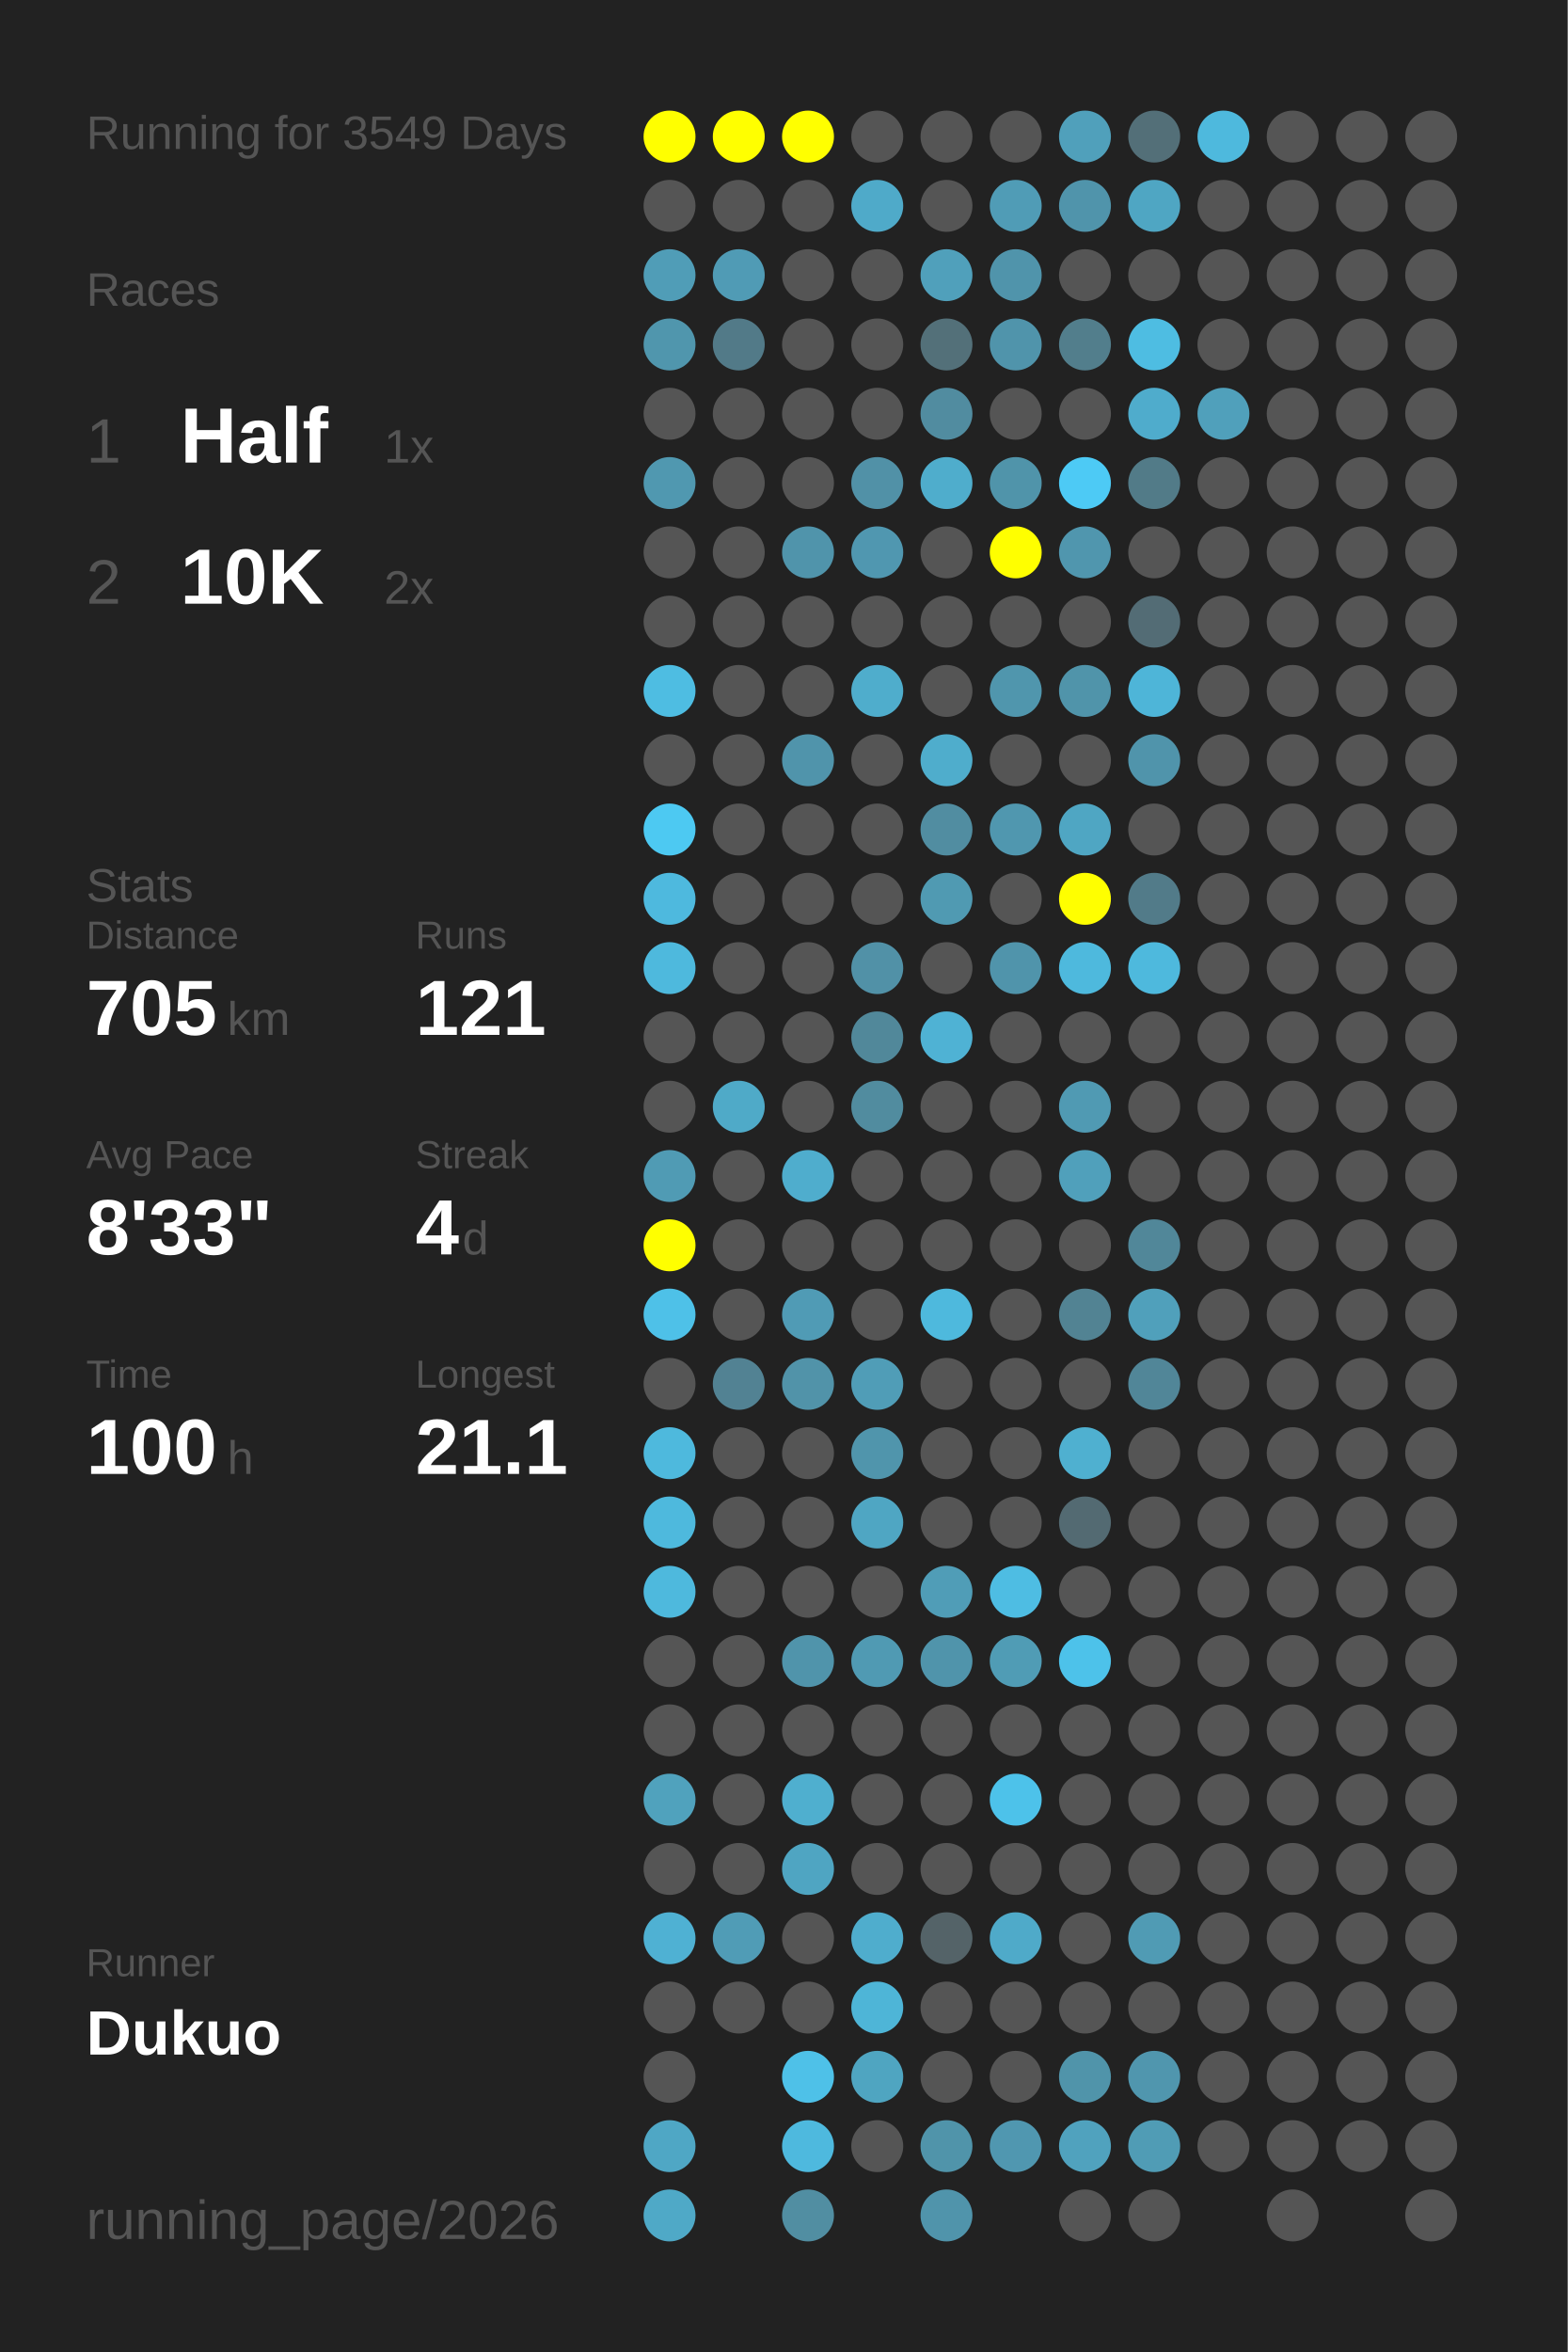
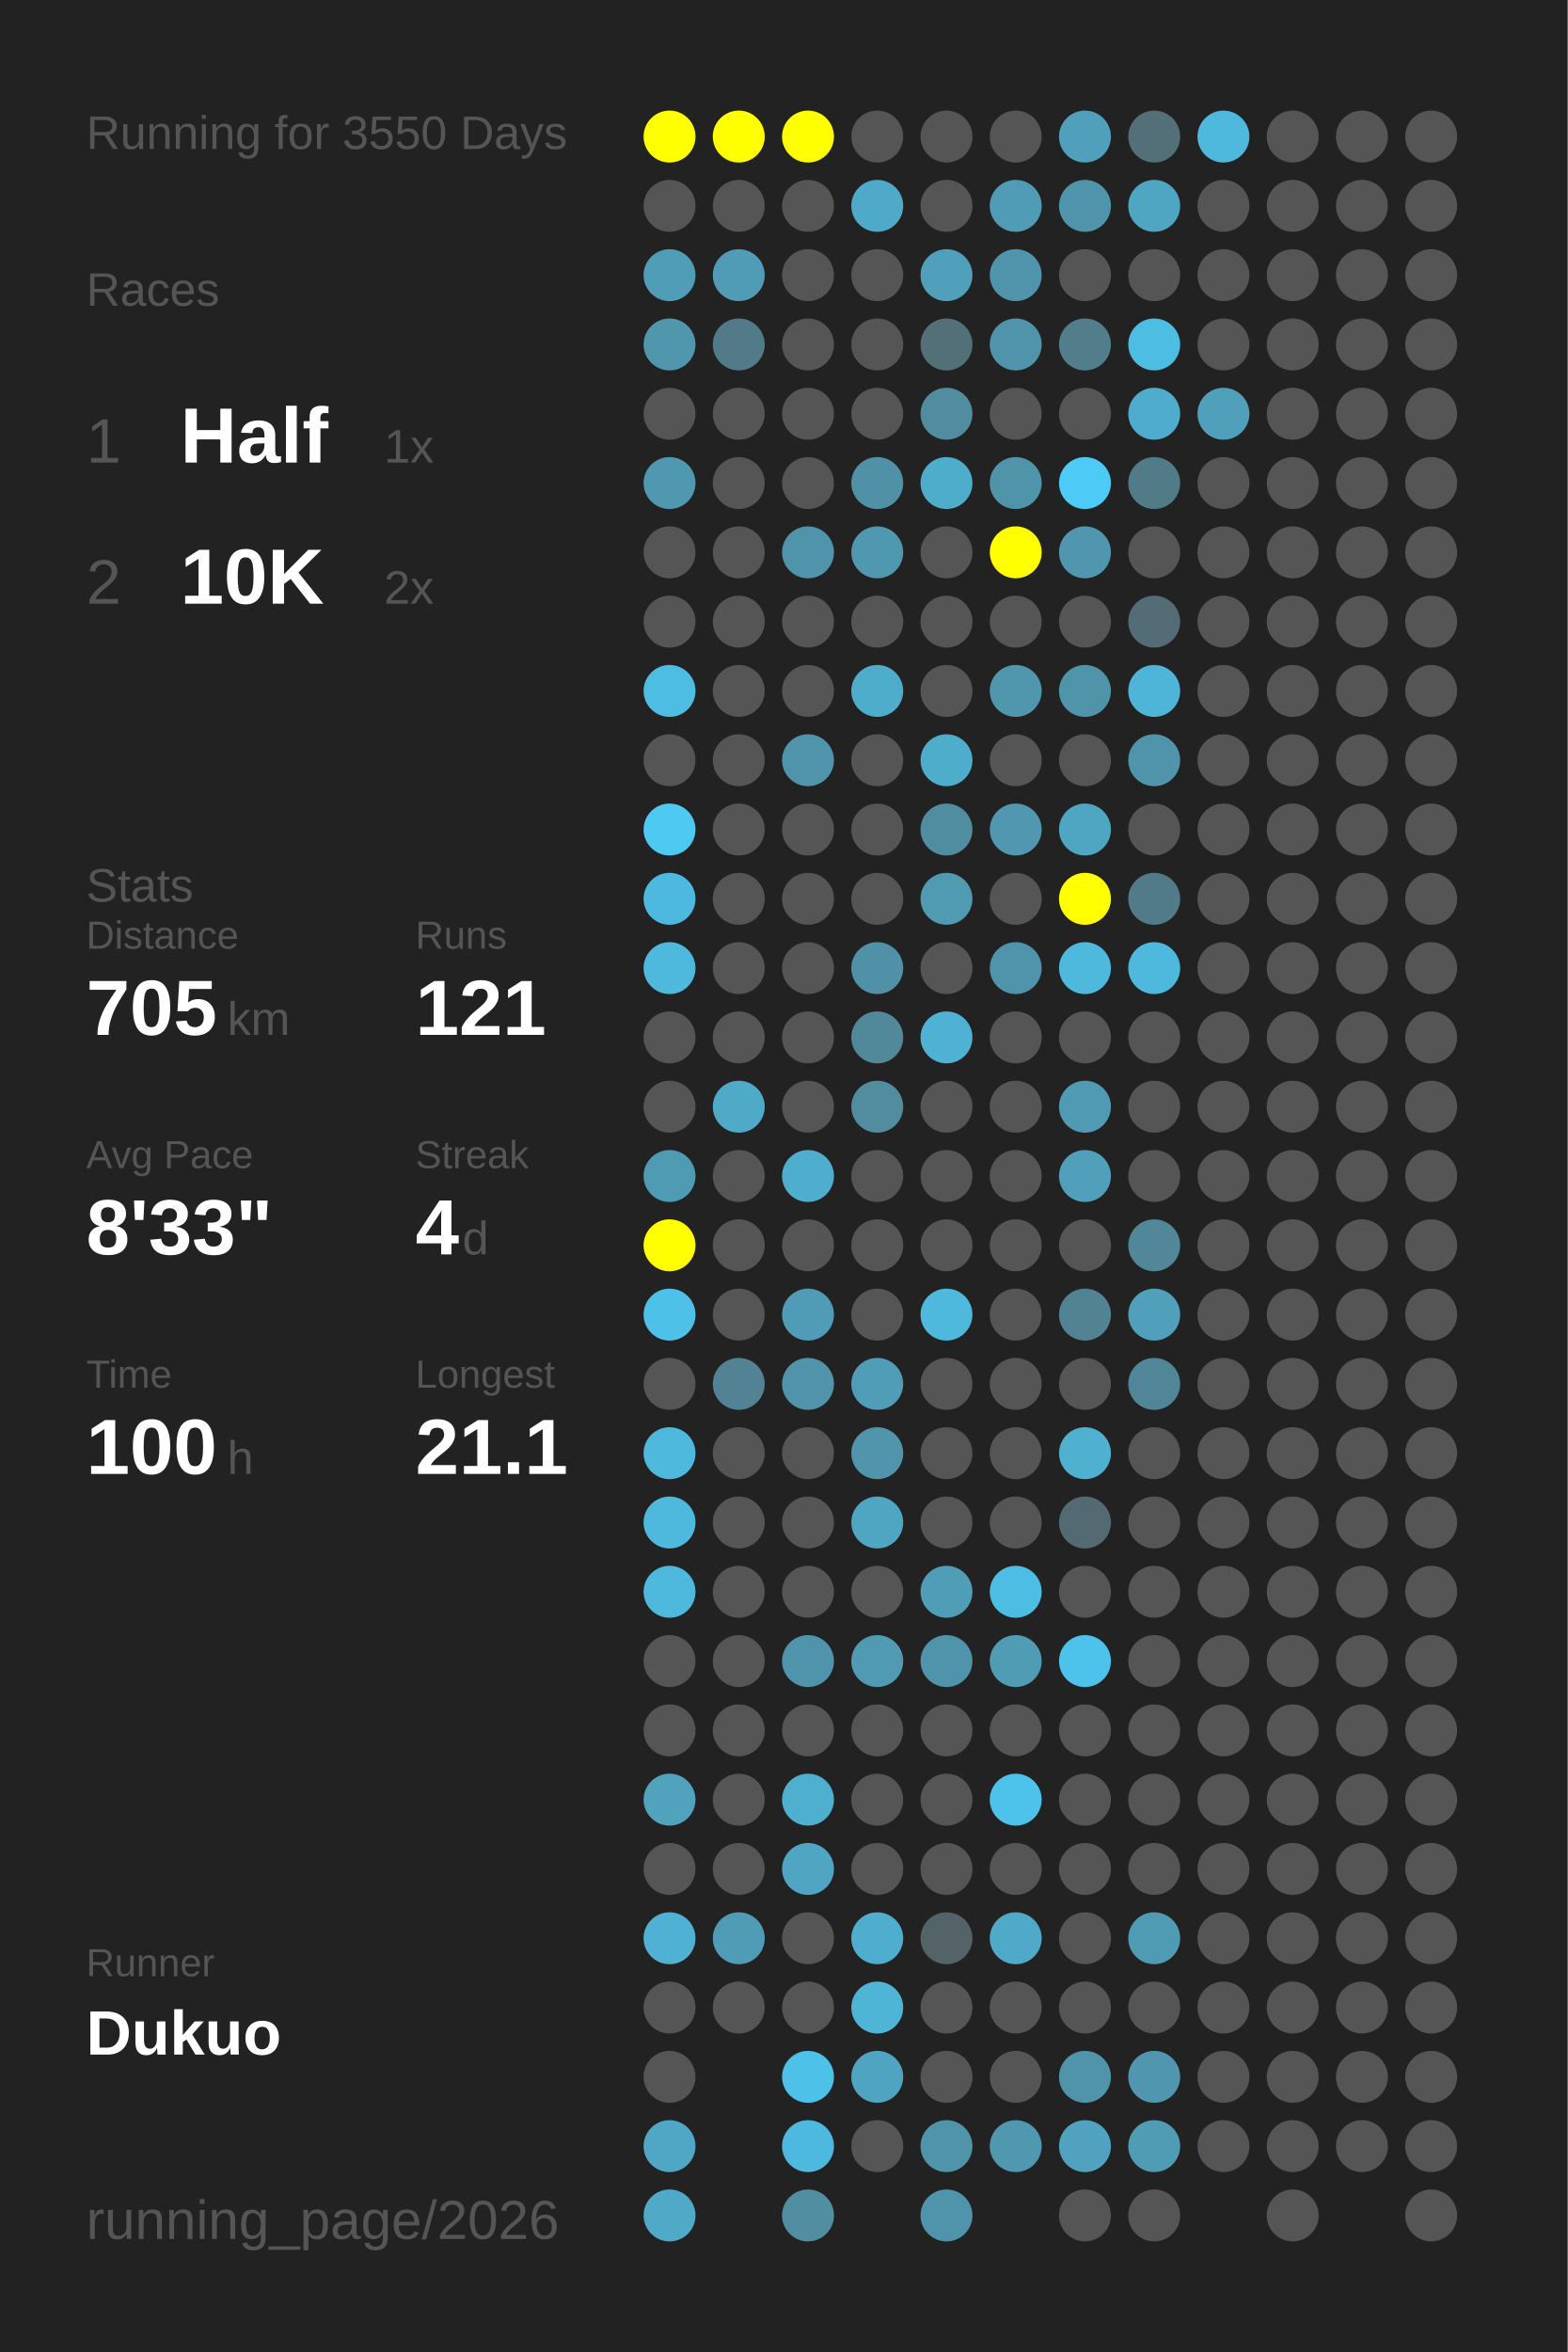
<svg xmlns="http://www.w3.org/2000/svg" baseProfile="full" height="300mm" version="1.1" viewBox="0,0,200,300" width="200mm">
  <defs />
  <rect fill="#222222" height="300" width="200" x="0" y="0" />
-   <text fill="#555555" style="font-size:6px; font-family:Arial;" x="11" y="19">Running for 3549 Days</text>
+   <text fill="#555555" style="font-size:6px; font-family:Arial;" x="11" y="19">Running for 3550 Days</text>
  <text fill="#555555" style="font-size:6px; font-family:Arial;" x="11" y="39">Races</text>
  <text fill="#555555" style="font-size:8px; font-family:Arial;" x="11" y="59">1</text>
  <text fill="#FFFFFF" style="font-size:10px; font-family:Arial; font-weight:bold;" x="23" y="59">Half</text>
  <text fill="#555555" style="font-size:6px; font-family:Arial;" x="49" y="59">1x</text>
  <text fill="#555555" style="font-size:8px; font-family:Arial;" x="11" y="77">2</text>
  <text fill="#FFFFFF" style="font-size:10px; font-family:Arial; font-weight:bold;" x="23" y="77">10K</text>
  <text fill="#555555" style="font-size:6px; font-family:Arial;" x="49" y="77">2x</text>
  <text fill="#555555" style="font-size:6px; font-family:Arial;" x="11" y="115">Stats</text>
  <text fill="#555555" style="font-size:5px; font-family:Arial;" x="11" y="121">Distance</text>
  <text fill="#FFFFFF" style="font-size:10px; font-family:Arial; font-weight:bold;" x="11" y="132">705</text>
  <text fill="#555555" style="font-size:6px; font-family:Arial;" x="29" y="132">km</text>
  <text fill="#555555" style="font-size:5px; font-family:Arial;" x="53" y="121">Runs</text>
  <text fill="#FFFFFF" style="font-size:10px; font-family:Arial; font-weight:bold;" x="53" y="132">121</text>
  <text fill="#555555" style="font-size:5px; font-family:Arial;" x="11" y="149">Avg Pace</text>
  <text fill="#FFFFFF" style="font-size:10px; font-family:Arial; font-weight:bold;" x="11" y="160">8'33"</text>
  <text fill="#555555" style="font-size:5px; font-family:Arial;" x="53" y="149">Streak</text>
  <text fill="#FFFFFF" style="font-size:10px; font-family:Arial; font-weight:bold;" x="53" y="160">4</text>
  <text fill="#555555" style="font-size:6px; font-family:Arial;" x="59" y="160">d</text>
  <text fill="#555555" style="font-size:5px; font-family:Arial;" x="11" y="177">Time</text>
  <text fill="#FFFFFF" style="font-size:10px; font-family:Arial; font-weight:bold;" x="11" y="188">100</text>
  <text fill="#555555" style="font-size:6px; font-family:Arial;" x="29" y="188">h</text>
  <text fill="#555555" style="font-size:5px; font-family:Arial;" x="53" y="177">Longest</text>
  <text fill="#FFFFFF" style="font-size:10px; font-family:Arial; font-weight:bold;" x="53" y="188">21.1</text>
  <text fill="#555555" style="font-size:5px; font-family:Arial;" x="11" y="252.065">Runner</text>
  <text fill="#FFFFFF" style="font-size:8px; font-family:Arial; font-weight:bold;" x="11" y="262.065">Dukuo</text>
  <text fill="#555555" style="font-size:7px; font-family:Arial;" x="11" y="285.581">running_page/2026</text>
  <circle cx="85.417" cy="17.419" fill="#FFFF00" r="3.312" />
  <circle cx="85.417" cy="26.258" fill="#555555" r="3.312" />
  <circle cx="85.417" cy="35.097" fill="#509db7" r="3.312" />
  <circle cx="85.417" cy="43.935" fill="#5096ad" r="3.312" />
  <circle cx="85.417" cy="52.774" fill="#555555" r="3.312" />
  <circle cx="85.417" cy="61.613" fill="#5098b0" r="3.312" />
  <circle cx="85.417" cy="70.452" fill="#555555" r="3.312" />
  <circle cx="85.417" cy="79.29" fill="#555555" r="3.312" />
  <circle cx="85.417" cy="88.129" fill="#4ebde2" r="3.312" />
  <circle cx="85.417" cy="96.968" fill="#555555" r="3.312" />
  <circle cx="85.417" cy="105.806" fill="#4dc9f2" r="3.312" />
  <circle cx="85.417" cy="114.645" fill="#4eb9de" r="3.312" />
  <circle cx="85.417" cy="123.484" fill="#4eb9dd" r="3.312" />
  <circle cx="85.417" cy="132.323" fill="#555555" r="3.312" />
  <circle cx="85.417" cy="141.161" fill="#555555" r="3.312" />
  <circle cx="85.417" cy="150" fill="#509bb4" r="3.312" />
  <circle cx="85.417" cy="158.839" fill="#FFFF00" r="3.312" />
  <circle cx="85.417" cy="167.677" fill="#4ec1e8" r="3.312" />
  <circle cx="85.417" cy="176.516" fill="#555555" r="3.312" />
  <circle cx="85.417" cy="185.355" fill="#4eb9dd" r="3.312" />
  <circle cx="85.417" cy="194.194" fill="#4eb9dd" r="3.312" />
  <circle cx="85.417" cy="203.032" fill="#4eb9dd" r="3.312" />
  <circle cx="85.417" cy="211.871" fill="#555555" r="3.312" />
  <circle cx="85.417" cy="220.71" fill="#555555" r="3.312" />
  <circle cx="85.417" cy="229.548" fill="#50a2bd" r="3.312" />
  <circle cx="85.417" cy="238.387" fill="#555555" r="3.312" />
  <circle cx="85.417" cy="247.226" fill="#4fb1d3" r="3.312" />
  <circle cx="85.417" cy="256.065" fill="#555555" r="3.312" />
  <circle cx="85.417" cy="264.903" fill="#555555" r="3.312" />
  <circle cx="85.417" cy="273.742" fill="#4fa7c5" r="3.312" />
  <circle cx="85.417" cy="282.581" fill="#4fa9c7" r="3.312" />
  <circle cx="94.25" cy="17.419" fill="#FFFF00" r="3.312" />
  <circle cx="94.25" cy="26.258" fill="#555555" r="3.312" />
  <circle cx="94.25" cy="35.097" fill="#509bb5" r="3.312" />
  <circle cx="94.25" cy="43.935" fill="#527a88" r="3.312" />
  <circle cx="94.25" cy="52.774" fill="#555555" r="3.312" />
  <circle cx="94.25" cy="61.613" fill="#555555" r="3.312" />
  <circle cx="94.25" cy="70.452" fill="#555555" r="3.312" />
  <circle cx="94.25" cy="79.29" fill="#555555" r="3.312" />
  <circle cx="94.25" cy="88.129" fill="#555555" r="3.312" />
  <circle cx="94.25" cy="96.968" fill="#555555" r="3.312" />
  <circle cx="94.25" cy="105.806" fill="#555555" r="3.312" />
  <circle cx="94.25" cy="114.645" fill="#555555" r="3.312" />
  <circle cx="94.25" cy="123.484" fill="#555555" r="3.312" />
  <circle cx="94.25" cy="132.323" fill="#555555" r="3.312" />
  <circle cx="94.25" cy="141.161" fill="#4faac8" r="3.312" />
  <circle cx="94.25" cy="150" fill="#555555" r="3.312" />
  <circle cx="94.25" cy="158.839" fill="#555555" r="3.312" />
  <circle cx="94.25" cy="167.677" fill="#555555" r="3.312" />
  <circle cx="94.25" cy="176.516" fill="#528293" r="3.312" />
  <circle cx="94.25" cy="185.355" fill="#555555" r="3.312" />
  <circle cx="94.25" cy="194.194" fill="#555555" r="3.312" />
  <circle cx="94.25" cy="203.032" fill="#555555" r="3.312" />
  <circle cx="94.25" cy="211.871" fill="#555555" r="3.312" />
  <circle cx="94.25" cy="220.71" fill="#555555" r="3.312" />
  <circle cx="94.25" cy="229.548" fill="#555555" r="3.312" />
  <circle cx="94.25" cy="238.387" fill="#555555" r="3.312" />
  <circle cx="94.25" cy="247.226" fill="#509cb6" r="3.312" />
  <circle cx="94.25" cy="256.065" fill="#555555" r="3.312" />
  <circle cx="103.083" cy="17.419" fill="#FFFF00" r="3.312" />
  <circle cx="103.083" cy="26.258" fill="#555555" r="3.312" />
  <circle cx="103.083" cy="35.097" fill="#555555" r="3.312" />
  <circle cx="103.083" cy="43.935" fill="#555555" r="3.312" />
  <circle cx="103.083" cy="52.774" fill="#555555" r="3.312" />
  <circle cx="103.083" cy="61.613" fill="#555555" r="3.312" />
  <circle cx="103.083" cy="70.452" fill="#5094ab" r="3.312" />
  <circle cx="103.083" cy="79.29" fill="#555555" r="3.312" />
  <circle cx="103.083" cy="88.129" fill="#555555" r="3.312" />
  <circle cx="103.083" cy="96.968" fill="#5094ab" r="3.312" />
  <circle cx="103.083" cy="105.806" fill="#555555" r="3.312" />
  <circle cx="103.083" cy="114.645" fill="#555555" r="3.312" />
  <circle cx="103.083" cy="123.484" fill="#555555" r="3.312" />
  <circle cx="103.083" cy="132.323" fill="#555555" r="3.312" />
  <circle cx="103.083" cy="141.161" fill="#555555" r="3.312" />
  <circle cx="103.083" cy="150" fill="#4fadcd" r="3.312" />
  <circle cx="103.083" cy="158.839" fill="#555555" r="3.312" />
  <circle cx="103.083" cy="167.677" fill="#509bb5" r="3.312" />
  <circle cx="103.083" cy="176.516" fill="#5193a9" r="3.312" />
  <circle cx="103.083" cy="185.355" fill="#555555" r="3.312" />
  <circle cx="103.083" cy="194.194" fill="#555555" r="3.312" />
  <circle cx="103.083" cy="203.032" fill="#555555" r="3.312" />
  <circle cx="103.083" cy="211.871" fill="#5094ab" r="3.312" />
  <circle cx="103.083" cy="220.71" fill="#555555" r="3.312" />
  <circle cx="103.083" cy="229.548" fill="#4fafcf" r="3.312" />
  <circle cx="103.083" cy="238.387" fill="#4fa5c2" r="3.312" />
  <circle cx="103.083" cy="247.226" fill="#555555" r="3.312" />
  <circle cx="103.083" cy="256.065" fill="#555555" r="3.312" />
  <circle cx="103.083" cy="264.903" fill="#4ec1e8" r="3.312" />
  <circle cx="103.083" cy="273.742" fill="#4eb9de" r="3.312" />
  <circle cx="103.083" cy="282.581" fill="#518ea2" r="3.312" />
  <circle cx="111.917" cy="17.419" fill="#555555" r="3.312" />
  <circle cx="111.917" cy="26.258" fill="#4faac9" r="3.312" />
  <circle cx="111.917" cy="35.097" fill="#555555" r="3.312" />
  <circle cx="111.917" cy="43.935" fill="#555555" r="3.312" />
  <circle cx="111.917" cy="52.774" fill="#555555" r="3.312" />
  <circle cx="111.917" cy="61.613" fill="#5191a7" r="3.312" />
  <circle cx="111.917" cy="70.452" fill="#5097b0" r="3.312" />
  <circle cx="111.917" cy="79.29" fill="#555555" r="3.312" />
  <circle cx="111.917" cy="88.129" fill="#4fadcc" r="3.312" />
  <circle cx="111.917" cy="96.968" fill="#555555" r="3.312" />
  <circle cx="111.917" cy="105.806" fill="#555555" r="3.312" />
  <circle cx="111.917" cy="114.645" fill="#555555" r="3.312" />
  <circle cx="111.917" cy="123.484" fill="#5191a7" r="3.312" />
  <circle cx="111.917" cy="132.323" fill="#51889a" r="3.312" />
  <circle cx="111.917" cy="141.161" fill="#518c9f" r="3.312" />
  <circle cx="111.917" cy="150" fill="#555555" r="3.312" />
  <circle cx="111.917" cy="158.839" fill="#555555" r="3.312" />
  <circle cx="111.917" cy="167.677" fill="#555555" r="3.312" />
  <circle cx="111.917" cy="176.516" fill="#509db7" r="3.312" />
  <circle cx="111.917" cy="185.355" fill="#5095ac" r="3.312" />
  <circle cx="111.917" cy="194.194" fill="#4fa6c3" r="3.312" />
  <circle cx="111.917" cy="203.032" fill="#555555" r="3.312" />
  <circle cx="111.917" cy="211.871" fill="#509ab3" r="3.312" />
  <circle cx="111.917" cy="220.71" fill="#555555" r="3.312" />
  <circle cx="111.917" cy="229.548" fill="#555555" r="3.312" />
  <circle cx="111.917" cy="238.387" fill="#555555" r="3.312" />
  <circle cx="111.917" cy="247.226" fill="#4fadcd" r="3.312" />
  <circle cx="111.917" cy="256.065" fill="#4eb5d7" r="3.312" />
  <circle cx="111.917" cy="264.903" fill="#4fa5c1" r="3.312" />
  <circle cx="111.917" cy="273.742" fill="#555555" r="3.312" />
  <circle cx="120.75" cy="17.419" fill="#555555" r="3.312" />
  <circle cx="120.75" cy="26.258" fill="#555555" r="3.312" />
  <circle cx="120.75" cy="35.097" fill="#50a0bb" r="3.312" />
  <circle cx="120.75" cy="43.935" fill="#537079" r="3.312" />
  <circle cx="120.75" cy="52.774" fill="#518ca0" r="3.312" />
  <circle cx="120.75" cy="61.613" fill="#4fadcc" r="3.312" />
  <circle cx="120.75" cy="70.452" fill="#555555" r="3.312" />
  <circle cx="120.75" cy="79.29" fill="#555555" r="3.312" />
  <circle cx="120.75" cy="88.129" fill="#555555" r="3.312" />
  <circle cx="120.75" cy="96.968" fill="#4fadcc" r="3.312" />
  <circle cx="120.75" cy="105.806" fill="#518da1" r="3.312" />
  <circle cx="120.75" cy="114.645" fill="#509ab2" r="3.312" />
  <circle cx="120.75" cy="123.484" fill="#555555" r="3.312" />
  <circle cx="120.75" cy="132.323" fill="#4fb2d4" r="3.312" />
  <circle cx="120.75" cy="141.161" fill="#555555" r="3.312" />
  <circle cx="120.75" cy="150" fill="#555555" r="3.312" />
  <circle cx="120.75" cy="158.839" fill="#555555" r="3.312" />
  <circle cx="120.75" cy="167.677" fill="#4eb9dd" r="3.312" />
  <circle cx="120.75" cy="176.516" fill="#555555" r="3.312" />
  <circle cx="120.75" cy="185.355" fill="#555555" r="3.312" />
  <circle cx="120.75" cy="194.194" fill="#555555" r="3.312" />
  <circle cx="120.75" cy="203.032" fill="#509db7" r="3.312" />
  <circle cx="120.75" cy="211.871" fill="#5094ab" r="3.312" />
  <circle cx="120.75" cy="220.71" fill="#555555" r="3.312" />
  <circle cx="120.75" cy="229.548" fill="#555555" r="3.312" />
  <circle cx="120.75" cy="238.387" fill="#555555" r="3.312" />
  <circle cx="120.75" cy="247.226" fill="#546368" r="3.312" />
  <circle cx="120.75" cy="256.065" fill="#555555" r="3.312" />
  <circle cx="120.75" cy="264.903" fill="#555555" r="3.312" />
  <circle cx="120.75" cy="273.742" fill="#5094aa" r="3.312" />
  <circle cx="120.75" cy="282.581" fill="#5094ab" r="3.312" />
  <circle cx="129.583" cy="17.419" fill="#555555" r="3.312" />
  <circle cx="129.583" cy="26.258" fill="#509cb6" r="3.312" />
  <circle cx="129.583" cy="35.097" fill="#5094ab" r="3.312" />
  <circle cx="129.583" cy="43.935" fill="#5094ab" r="3.312" />
  <circle cx="129.583" cy="52.774" fill="#555555" r="3.312" />
  <circle cx="129.583" cy="61.613" fill="#5094aa" r="3.312" />
  <circle cx="129.583" cy="70.452" fill="#FFFF00" r="3.312" />
  <circle cx="129.583" cy="79.29" fill="#555555" r="3.312" />
  <circle cx="129.583" cy="88.129" fill="#5096ad" r="3.312" />
  <circle cx="129.583" cy="96.968" fill="#555555" r="3.312" />
  <circle cx="129.583" cy="105.806" fill="#5097af" r="3.312" />
  <circle cx="129.583" cy="114.645" fill="#555555" r="3.312" />
  <circle cx="129.583" cy="123.484" fill="#5094ab" r="3.312" />
  <circle cx="129.583" cy="132.323" fill="#555555" r="3.312" />
  <circle cx="129.583" cy="141.161" fill="#555555" r="3.312" />
  <circle cx="129.583" cy="150" fill="#555555" r="3.312" />
  <circle cx="129.583" cy="158.839" fill="#555555" r="3.312" />
  <circle cx="129.583" cy="167.677" fill="#555555" r="3.312" />
  <circle cx="129.583" cy="176.516" fill="#555555" r="3.312" />
  <circle cx="129.583" cy="185.355" fill="#555555" r="3.312" />
  <circle cx="129.583" cy="194.194" fill="#555555" r="3.312" />
  <circle cx="129.583" cy="203.032" fill="#4ebde3" r="3.312" />
  <circle cx="129.583" cy="211.871" fill="#509cb5" r="3.312" />
  <circle cx="129.583" cy="220.71" fill="#555555" r="3.312" />
  <circle cx="129.583" cy="229.548" fill="#4dc2ea" r="3.312" />
  <circle cx="129.583" cy="238.387" fill="#555555" r="3.312" />
  <circle cx="129.583" cy="247.226" fill="#4faac9" r="3.312" />
  <circle cx="129.583" cy="256.065" fill="#555555" r="3.312" />
  <circle cx="129.583" cy="264.903" fill="#555555" r="3.312" />
  <circle cx="129.583" cy="273.742" fill="#5097b0" r="3.312" />
  <circle cx="138.417" cy="17.419" fill="#50a0bb" r="3.312" />
  <circle cx="138.417" cy="26.258" fill="#5094ab" r="3.312" />
  <circle cx="138.417" cy="35.097" fill="#555555" r="3.312" />
  <circle cx="138.417" cy="43.935" fill="#527e8c" r="3.312" />
  <circle cx="138.417" cy="52.774" fill="#555555" r="3.312" />
  <circle cx="138.417" cy="61.613" fill="#4dcaf5" r="3.312" />
  <circle cx="138.417" cy="70.452" fill="#5096ae" r="3.312" />
  <circle cx="138.417" cy="79.29" fill="#555555" r="3.312" />
  <circle cx="138.417" cy="88.129" fill="#5094aa" r="3.312" />
  <circle cx="138.417" cy="96.968" fill="#555555" r="3.312" />
  <circle cx="138.417" cy="105.806" fill="#4fa6c3" r="3.312" />
  <circle cx="138.417" cy="114.645" fill="#FFFF00" r="3.312" />
  <circle cx="138.417" cy="123.484" fill="#4eb9dd" r="3.312" />
  <circle cx="138.417" cy="132.323" fill="#555555" r="3.312" />
  <circle cx="138.417" cy="141.161" fill="#509ab3" r="3.312" />
  <circle cx="138.417" cy="150" fill="#50a0bb" r="3.312" />
  <circle cx="138.417" cy="158.839" fill="#555555" r="3.312" />
  <circle cx="138.417" cy="167.677" fill="#528393" r="3.312" />
  <circle cx="138.417" cy="176.516" fill="#555555" r="3.312" />
  <circle cx="138.417" cy="185.355" fill="#4fb0d0" r="3.312" />
  <circle cx="138.417" cy="194.194" fill="#536a72" r="3.312" />
  <circle cx="138.417" cy="203.032" fill="#555555" r="3.312" />
  <circle cx="138.417" cy="211.871" fill="#4dc2ea" r="3.312" />
  <circle cx="138.417" cy="220.71" fill="#555555" r="3.312" />
  <circle cx="138.417" cy="229.548" fill="#555555" r="3.312" />
  <circle cx="138.417" cy="238.387" fill="#555555" r="3.312" />
  <circle cx="138.417" cy="247.226" fill="#555555" r="3.312" />
  <circle cx="138.417" cy="256.065" fill="#555555" r="3.312" />
  <circle cx="138.417" cy="264.903" fill="#5094aa" r="3.312" />
  <circle cx="138.417" cy="273.742" fill="#50a2be" r="3.312" />
  <circle cx="138.417" cy="282.581" fill="#555555" r="3.312" />
  <circle cx="147.25" cy="17.419" fill="#536f78" r="3.312" />
  <circle cx="147.25" cy="26.258" fill="#4fa6c3" r="3.312" />
  <circle cx="147.25" cy="35.097" fill="#555555" r="3.312" />
  <circle cx="147.25" cy="43.935" fill="#4ebde2" r="3.312" />
  <circle cx="147.25" cy="52.774" fill="#4faccc" r="3.312" />
  <circle cx="147.25" cy="61.613" fill="#527b88" r="3.312" />
  <circle cx="147.25" cy="70.452" fill="#555555" r="3.312" />
  <circle cx="147.25" cy="79.29" fill="#536c75" r="3.312" />
  <circle cx="147.25" cy="88.129" fill="#4eb5d8" r="3.312" />
  <circle cx="147.25" cy="96.968" fill="#5094ab" r="3.312" />
  <circle cx="147.25" cy="105.806" fill="#555555" r="3.312" />
  <circle cx="147.25" cy="114.645" fill="#527b89" r="3.312" />
  <circle cx="147.25" cy="123.484" fill="#4eb9dd" r="3.312" />
  <circle cx="147.25" cy="132.323" fill="#555555" r="3.312" />
  <circle cx="147.25" cy="141.161" fill="#555555" r="3.312" />
  <circle cx="147.25" cy="150" fill="#555555" r="3.312" />
  <circle cx="147.25" cy="158.839" fill="#518799" r="3.312" />
  <circle cx="147.25" cy="167.677" fill="#50a0bb" r="3.312" />
  <circle cx="147.25" cy="176.516" fill="#518698" r="3.312" />
  <circle cx="147.25" cy="185.355" fill="#555555" r="3.312" />
  <circle cx="147.25" cy="194.194" fill="#555555" r="3.312" />
  <circle cx="147.25" cy="203.032" fill="#555555" r="3.312" />
  <circle cx="147.25" cy="211.871" fill="#555555" r="3.312" />
  <circle cx="147.25" cy="220.71" fill="#555555" r="3.312" />
  <circle cx="147.25" cy="229.548" fill="#555555" r="3.312" />
  <circle cx="147.25" cy="238.387" fill="#555555" r="3.312" />
  <circle cx="147.25" cy="247.226" fill="#509bb4" r="3.312" />
  <circle cx="147.25" cy="256.065" fill="#555555" r="3.312" />
  <circle cx="147.25" cy="264.903" fill="#5096ae" r="3.312" />
  <circle cx="147.25" cy="273.742" fill="#509cb5" r="3.312" />
  <circle cx="147.25" cy="282.581" fill="#555555" r="3.312" />
  <circle cx="156.083" cy="17.419" fill="#4eb9dd" r="3.312" />
  <circle cx="156.083" cy="26.258" fill="#555555" r="3.312" />
  <circle cx="156.083" cy="35.097" fill="#555555" r="3.312" />
  <circle cx="156.083" cy="43.935" fill="#555555" r="3.312" />
  <circle cx="156.083" cy="52.774" fill="#50a0bb" r="3.312" />
  <circle cx="156.083" cy="61.613" fill="#555555" r="3.312" />
  <circle cx="156.083" cy="70.452" fill="#555555" r="3.312" />
  <circle cx="156.083" cy="79.29" fill="#555555" r="3.312" />
  <circle cx="156.083" cy="88.129" fill="#555555" r="3.312" />
  <circle cx="156.083" cy="96.968" fill="#555555" r="3.312" />
  <circle cx="156.083" cy="105.806" fill="#555555" r="3.312" />
  <circle cx="156.083" cy="114.645" fill="#555555" r="3.312" />
  <circle cx="156.083" cy="123.484" fill="#555555" r="3.312" />
  <circle cx="156.083" cy="132.323" fill="#555555" r="3.312" />
  <circle cx="156.083" cy="141.161" fill="#555555" r="3.312" />
  <circle cx="156.083" cy="150" fill="#555555" r="3.312" />
  <circle cx="156.083" cy="158.839" fill="#555555" r="3.312" />
  <circle cx="156.083" cy="167.677" fill="#555555" r="3.312" />
  <circle cx="156.083" cy="176.516" fill="#555555" r="3.312" />
  <circle cx="156.083" cy="185.355" fill="#555555" r="3.312" />
  <circle cx="156.083" cy="194.194" fill="#555555" r="3.312" />
  <circle cx="156.083" cy="203.032" fill="#555555" r="3.312" />
  <circle cx="156.083" cy="211.871" fill="#555555" r="3.312" />
  <circle cx="156.083" cy="220.71" fill="#555555" r="3.312" />
  <circle cx="156.083" cy="229.548" fill="#555555" r="3.312" />
  <circle cx="156.083" cy="238.387" fill="#555555" r="3.312" />
  <circle cx="156.083" cy="247.226" fill="#555555" r="3.312" />
  <circle cx="156.083" cy="256.065" fill="#555555" r="3.312" />
  <circle cx="156.083" cy="264.903" fill="#555555" r="3.312" />
  <circle cx="156.083" cy="273.742" fill="#555555" r="3.312" />
  <circle cx="164.917" cy="17.419" fill="#555555" r="3.312" />
  <circle cx="164.917" cy="26.258" fill="#555555" r="3.312" />
  <circle cx="164.917" cy="35.097" fill="#555555" r="3.312" />
  <circle cx="164.917" cy="43.935" fill="#555555" r="3.312" />
  <circle cx="164.917" cy="52.774" fill="#555555" r="3.312" />
  <circle cx="164.917" cy="61.613" fill="#555555" r="3.312" />
  <circle cx="164.917" cy="70.452" fill="#555555" r="3.312" />
  <circle cx="164.917" cy="79.29" fill="#555555" r="3.312" />
  <circle cx="164.917" cy="88.129" fill="#555555" r="3.312" />
  <circle cx="164.917" cy="96.968" fill="#555555" r="3.312" />
  <circle cx="164.917" cy="105.806" fill="#555555" r="3.312" />
  <circle cx="164.917" cy="114.645" fill="#555555" r="3.312" />
  <circle cx="164.917" cy="123.484" fill="#555555" r="3.312" />
  <circle cx="164.917" cy="132.323" fill="#555555" r="3.312" />
  <circle cx="164.917" cy="141.161" fill="#555555" r="3.312" />
  <circle cx="164.917" cy="150" fill="#555555" r="3.312" />
  <circle cx="164.917" cy="158.839" fill="#555555" r="3.312" />
  <circle cx="164.917" cy="167.677" fill="#555555" r="3.312" />
  <circle cx="164.917" cy="176.516" fill="#555555" r="3.312" />
  <circle cx="164.917" cy="185.355" fill="#555555" r="3.312" />
  <circle cx="164.917" cy="194.194" fill="#555555" r="3.312" />
  <circle cx="164.917" cy="203.032" fill="#555555" r="3.312" />
  <circle cx="164.917" cy="211.871" fill="#555555" r="3.312" />
  <circle cx="164.917" cy="220.71" fill="#555555" r="3.312" />
  <circle cx="164.917" cy="229.548" fill="#555555" r="3.312" />
  <circle cx="164.917" cy="238.387" fill="#555555" r="3.312" />
  <circle cx="164.917" cy="247.226" fill="#555555" r="3.312" />
  <circle cx="164.917" cy="256.065" fill="#555555" r="3.312" />
  <circle cx="164.917" cy="264.903" fill="#555555" r="3.312" />
  <circle cx="164.917" cy="273.742" fill="#555555" r="3.312" />
  <circle cx="164.917" cy="282.581" fill="#555555" r="3.312" />
  <circle cx="173.75" cy="17.419" fill="#555555" r="3.312" />
  <circle cx="173.75" cy="26.258" fill="#555555" r="3.312" />
  <circle cx="173.75" cy="35.097" fill="#555555" r="3.312" />
  <circle cx="173.75" cy="43.935" fill="#555555" r="3.312" />
  <circle cx="173.75" cy="52.774" fill="#555555" r="3.312" />
  <circle cx="173.75" cy="61.613" fill="#555555" r="3.312" />
  <circle cx="173.75" cy="70.452" fill="#555555" r="3.312" />
  <circle cx="173.75" cy="79.29" fill="#555555" r="3.312" />
  <circle cx="173.75" cy="88.129" fill="#555555" r="3.312" />
  <circle cx="173.75" cy="96.968" fill="#555555" r="3.312" />
  <circle cx="173.75" cy="105.806" fill="#555555" r="3.312" />
  <circle cx="173.75" cy="114.645" fill="#555555" r="3.312" />
  <circle cx="173.75" cy="123.484" fill="#555555" r="3.312" />
  <circle cx="173.75" cy="132.323" fill="#555555" r="3.312" />
  <circle cx="173.75" cy="141.161" fill="#555555" r="3.312" />
  <circle cx="173.75" cy="150" fill="#555555" r="3.312" />
  <circle cx="173.75" cy="158.839" fill="#555555" r="3.312" />
  <circle cx="173.75" cy="167.677" fill="#555555" r="3.312" />
  <circle cx="173.75" cy="176.516" fill="#555555" r="3.312" />
  <circle cx="173.75" cy="185.355" fill="#555555" r="3.312" />
  <circle cx="173.75" cy="194.194" fill="#555555" r="3.312" />
  <circle cx="173.75" cy="203.032" fill="#555555" r="3.312" />
  <circle cx="173.75" cy="211.871" fill="#555555" r="3.312" />
  <circle cx="173.75" cy="220.71" fill="#555555" r="3.312" />
  <circle cx="173.75" cy="229.548" fill="#555555" r="3.312" />
  <circle cx="173.75" cy="238.387" fill="#555555" r="3.312" />
  <circle cx="173.75" cy="247.226" fill="#555555" r="3.312" />
  <circle cx="173.75" cy="256.065" fill="#555555" r="3.312" />
  <circle cx="173.75" cy="264.903" fill="#555555" r="3.312" />
  <circle cx="173.75" cy="273.742" fill="#555555" r="3.312" />
  <circle cx="182.583" cy="17.419" fill="#555555" r="3.312" />
  <circle cx="182.583" cy="26.258" fill="#555555" r="3.312" />
  <circle cx="182.583" cy="35.097" fill="#555555" r="3.312" />
  <circle cx="182.583" cy="43.935" fill="#555555" r="3.312" />
  <circle cx="182.583" cy="52.774" fill="#555555" r="3.312" />
  <circle cx="182.583" cy="61.613" fill="#555555" r="3.312" />
  <circle cx="182.583" cy="70.452" fill="#555555" r="3.312" />
  <circle cx="182.583" cy="79.29" fill="#555555" r="3.312" />
  <circle cx="182.583" cy="88.129" fill="#555555" r="3.312" />
  <circle cx="182.583" cy="96.968" fill="#555555" r="3.312" />
  <circle cx="182.583" cy="105.806" fill="#555555" r="3.312" />
  <circle cx="182.583" cy="114.645" fill="#555555" r="3.312" />
  <circle cx="182.583" cy="123.484" fill="#555555" r="3.312" />
  <circle cx="182.583" cy="132.323" fill="#555555" r="3.312" />
  <circle cx="182.583" cy="141.161" fill="#555555" r="3.312" />
  <circle cx="182.583" cy="150" fill="#555555" r="3.312" />
  <circle cx="182.583" cy="158.839" fill="#555555" r="3.312" />
  <circle cx="182.583" cy="167.677" fill="#555555" r="3.312" />
  <circle cx="182.583" cy="176.516" fill="#555555" r="3.312" />
  <circle cx="182.583" cy="185.355" fill="#555555" r="3.312" />
  <circle cx="182.583" cy="194.194" fill="#555555" r="3.312" />
  <circle cx="182.583" cy="203.032" fill="#555555" r="3.312" />
  <circle cx="182.583" cy="211.871" fill="#555555" r="3.312" />
  <circle cx="182.583" cy="220.71" fill="#555555" r="3.312" />
  <circle cx="182.583" cy="229.548" fill="#555555" r="3.312" />
  <circle cx="182.583" cy="238.387" fill="#555555" r="3.312" />
  <circle cx="182.583" cy="247.226" fill="#555555" r="3.312" />
  <circle cx="182.583" cy="256.065" fill="#555555" r="3.312" />
  <circle cx="182.583" cy="264.903" fill="#555555" r="3.312" />
  <circle cx="182.583" cy="273.742" fill="#555555" r="3.312" />
  <circle cx="182.583" cy="282.581" fill="#555555" r="3.312" />
</svg>
